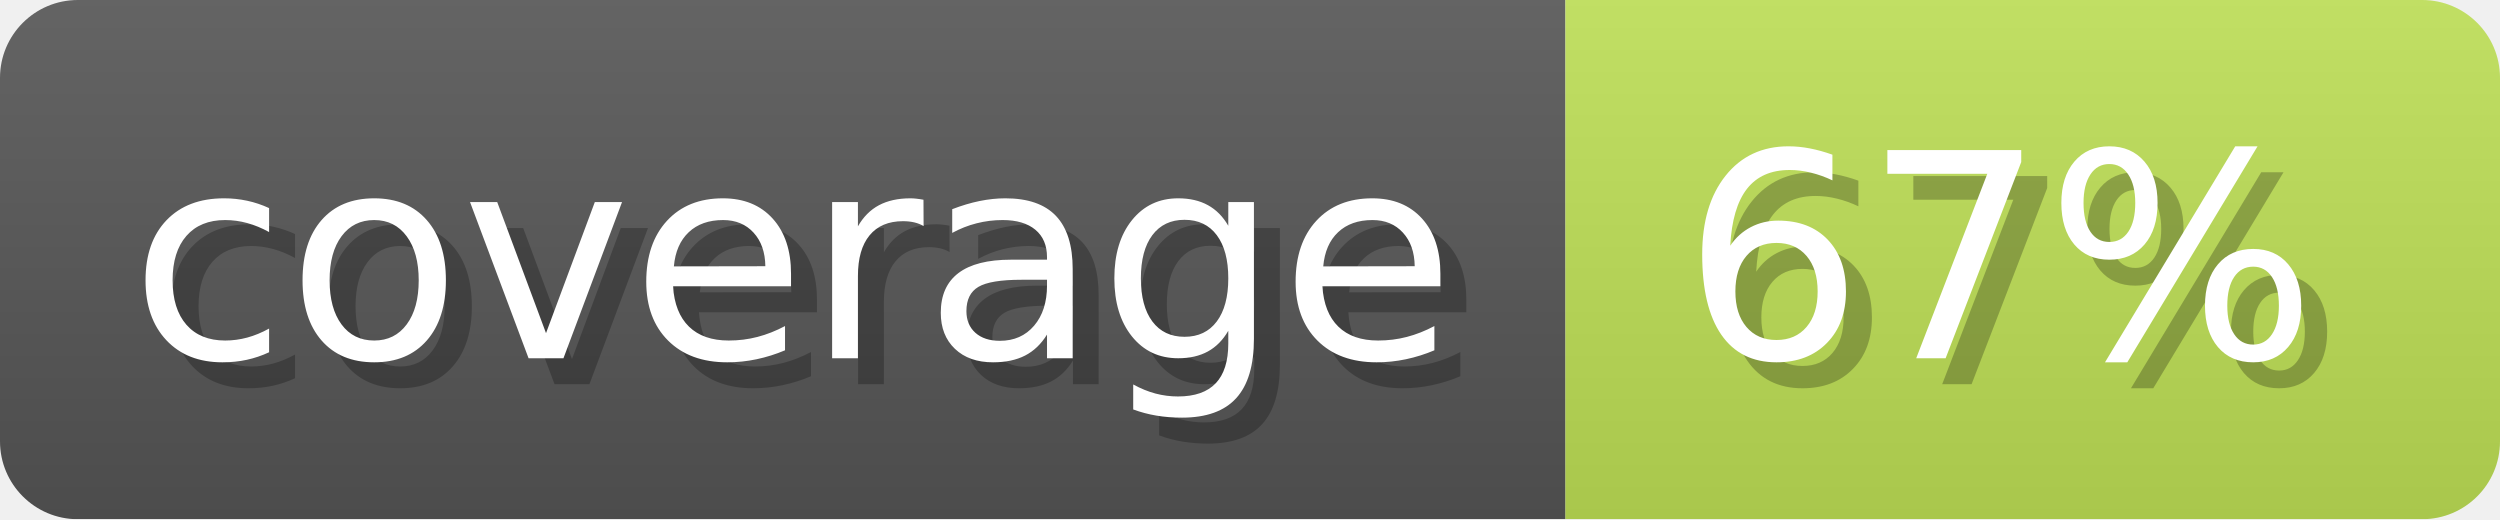
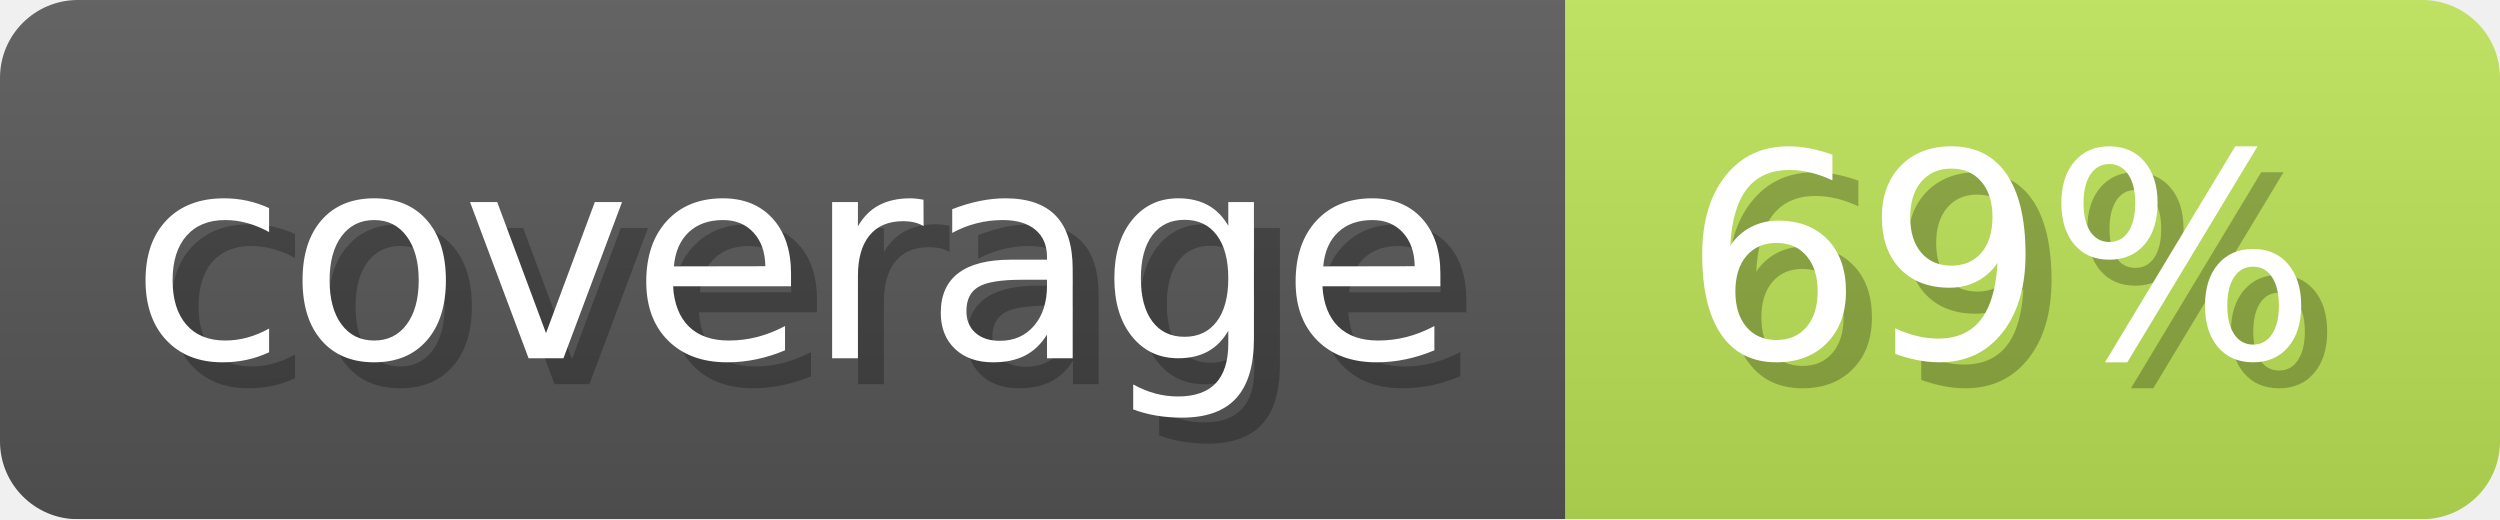
- <svg xmlns="http://www.w3.org/2000/svg" width="96.3" height="20" viewBox="0 0 963 200" role="img" aria-label="coverage: 67%">
+ <svg xmlns="http://www.w3.org/2000/svg" width="96.3" height="20" viewBox="0 0 963 200" role="img" aria-label="coverage: 69%">
  <linearGradient id="a" x2="0" y2="100%">
    <stop offset="0" stop-opacity=".1" stop-color="#EEE" />
    <stop offset="1" stop-opacity=".1" />
  </linearGradient>
  <mask id="m">
    <rect width="963" height="200" rx="30" fill="#FFF" />
  </mask>
  <g mask="url(#m)">
    <rect width="603" height="200" fill="#555" />
-     <rect width="360" height="200" fill="#bcde55" x="603" />
+     <rect width="360" height="200" fill="#bae055" x="603" />
    <rect width="963" height="200" fill="url(#a)" />
  </g>
  <g aria-hidden="true" fill="#fff" text-anchor="start" font-family="Verdana,DejaVu Sans,sans-serif" font-size="110">
    <text x="60" y="148" textLength="503" fill="#000" opacity="0.25">coverage</text>
    <text x="50" y="138" textLength="503">coverage</text>
-     <text x="658" y="148" textLength="260" fill="#000" opacity="0.25">67%</text>
-     <text x="648" y="138" textLength="260">67%</text>
+     <text x="658" y="148" textLength="260" fill="#000" opacity="0.25">69%</text>
+     <text x="648" y="138" textLength="260">69%</text>
  </g>
</svg>
